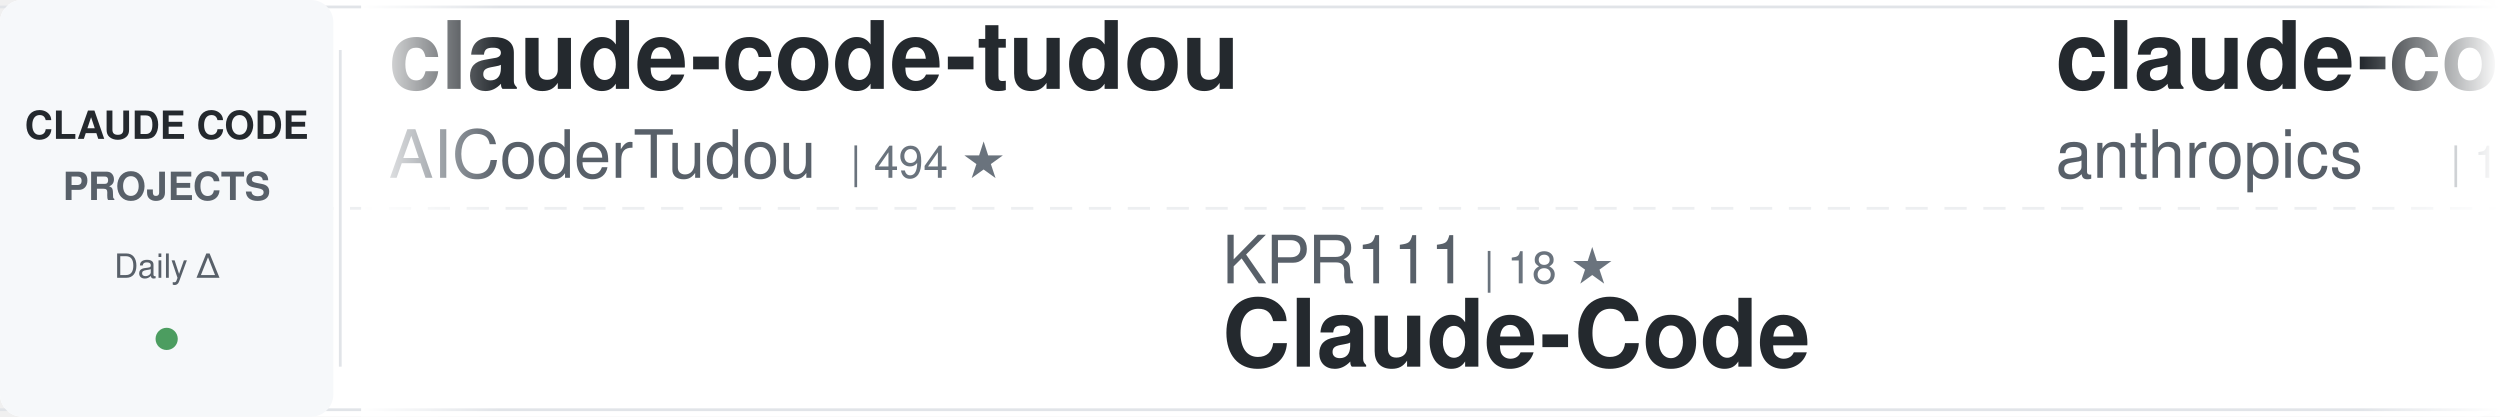
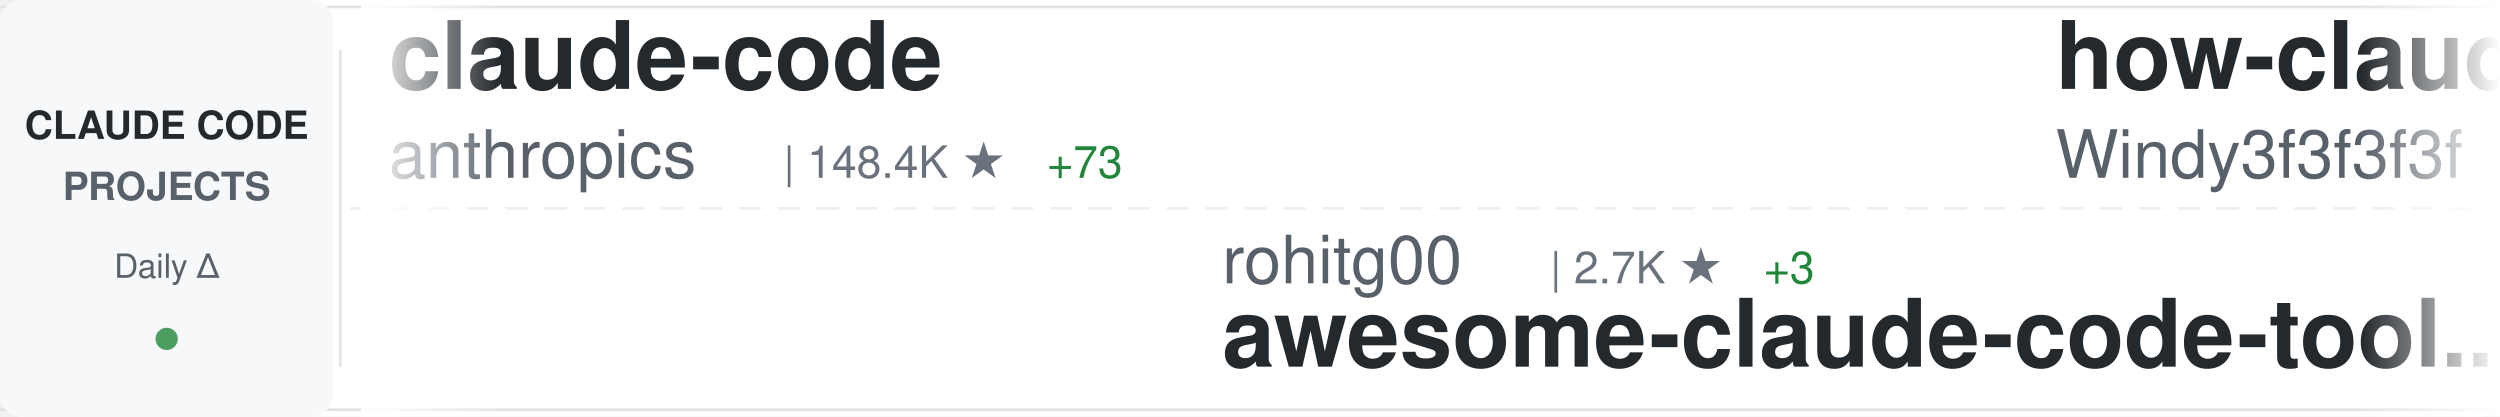
<svg xmlns="http://www.w3.org/2000/svg" width="900" height="150">
  <defs>
    <linearGradient id="awesomeLeftFade" x1="0%" y1="0%" x2="100%" y2="0%">
      <stop offset="0%" style="stop-color:#ffffff;stop-opacity:1" />
      <stop offset="100%" style="stop-color:#ffffff;stop-opacity:0" />
    </linearGradient>
    <linearGradient id="awesomeRightFade" x1="0%" y1="0%" x2="100%" y2="0%">
      <stop offset="0%" style="stop-color:#ffffff;stop-opacity:0" />
      <stop offset="100%" style="stop-color:#ffffff;stop-opacity:1" />
    </linearGradient>
  </defs>
  <rect width="900" height="150" fill="#ffffff" rx="8" />
  <rect x="0" y="2" width="900" height="1" fill="#e1e4e8" />
  <rect x="0" y="147" width="900" height="1" fill="#e1e4e8" />
  <line x1="0" y1="75" x2="900" y2="75" stroke="#e1e4e8" stroke-width="1" stroke-dasharray="8 6" opacity="0.6" />
  <rect x="0" y="0" width="120" height="150" fill="#f6f8fa" rx="8" />
  <text x="60" y="50" font-family="-apple-system, BlinkMacSystemFont, 'Segoe UI', Helvetica, Arial, sans-serif" font-size="14" font-weight="600" fill="#24292e" text-anchor="middle">CLAUDE CODE</text>
  <text x="60" y="72" font-family="-apple-system, BlinkMacSystemFont, 'Segoe UI', Helvetica, Arial, sans-serif" font-size="14" font-weight="600" fill="#586069" text-anchor="middle">PROJECTS</text>
  <text x="60" y="100" font-family="-apple-system, BlinkMacSystemFont, 'Segoe UI', Helvetica, Arial, sans-serif" font-size="12" font-weight="500" fill="#586069" text-anchor="middle">Daily Δ</text>
  <circle cx="60" cy="122" r="4" fill="#22863a" opacity="0.8" />
  <rect x="122" y="18" width="1" height="114" fill="#e1e4e8" />
  <clipPath id="awesomeTickerClip">
    <rect x="130" y="0" width="770" height="150" />
  </clipPath>
  <g clip-path="url(#awesomeTickerClip)">
    <g id="awesomeTickerItems">
      <animateTransform attributeName="transform" attributeType="XML" type="translate" from="0 0" to="-3000 0" dur="54s" repeatCount="indefinite" />
      <g transform="translate(0, 0)">
-         <text x="140" y="32" font-family="-apple-system, BlinkMacSystemFont, 'Segoe UI', Helvetica, Arial, sans-serif" font-size="34" font-weight="600" fill="#24292e">claude-code-tudou</text>
-         <text x="140" y="64" font-family="-apple-system, BlinkMacSystemFont, 'Segoe UI', Helvetica, Arial, sans-serif" font-size="24" font-weight="400" fill="#586069">AICoderTudou</text>
-         <text x="306" y="64" font-family="-apple-system, BlinkMacSystemFont, 'Segoe UI', Helvetica, Arial, sans-serif" font-size="16" font-weight="500" fill="#6a737d">| 494 ★</text>
-       </g>
-       <g transform="translate(300, 0)">
-         <text x="140" y="102" font-family="-apple-system, BlinkMacSystemFont, 'Segoe UI', Helvetica, Arial, sans-serif" font-size="24" font-weight="400" fill="#586069">KPR111</text>
-         <text x="234" y="102" font-family="-apple-system, BlinkMacSystemFont, 'Segoe UI', Helvetica, Arial, sans-serif" font-size="16" font-weight="500" fill="#6a737d">| 18 ★</text>
-         <text x="140" y="132" font-family="-apple-system, BlinkMacSystemFont, 'Segoe UI', Helvetica, Arial, sans-serif" font-size="34" font-weight="600" fill="#24292e">Claude-Code</text>
-       </g>
-       <g transform="translate(600, 0)">
        <text x="140" y="32" font-family="-apple-system, BlinkMacSystemFont, 'Segoe UI', Helvetica, Arial, sans-serif" font-size="34" font-weight="600" fill="#24292e">claude-code</text>
        <text x="140" y="64" font-family="-apple-system, BlinkMacSystemFont, 'Segoe UI', Helvetica, Arial, sans-serif" font-size="24" font-weight="400" fill="#586069">anthropics</text>
        <text x="282" y="64" font-family="-apple-system, BlinkMacSystemFont, 'Segoe UI', Helvetica, Arial, sans-serif" font-size="16" font-weight="500" fill="#6a737d">| 148.4K ★</text>
-         <text x="377" y="64" font-family="-apple-system, BlinkMacSystemFont, 'Segoe UI', Helvetica, Arial, sans-serif" font-size="16" font-weight="500" fill="#22863a"> +31</text>
+         <text x="377" y="64" font-family="-apple-system, BlinkMacSystemFont, 'Segoe UI', Helvetica, Arial, sans-serif" font-size="16" font-weight="500" fill="#22863a"> +73</text>
+       </g>
+       <g transform="translate(300, 0)">
+         <text x="140" y="102" font-family="-apple-system, BlinkMacSystemFont, 'Segoe UI', Helvetica, Arial, sans-serif" font-size="24" font-weight="400" fill="#586069">rohitg00</text>
+         <text x="258" y="102" font-family="-apple-system, BlinkMacSystemFont, 'Segoe UI', Helvetica, Arial, sans-serif" font-size="16" font-weight="500" fill="#6a737d">| 2.7K ★</text>
+         <text x="335" y="102" font-family="-apple-system, BlinkMacSystemFont, 'Segoe UI', Helvetica, Arial, sans-serif" font-size="16" font-weight="500" fill="#22863a"> +3</text>
+         <text x="140" y="132" font-family="-apple-system, BlinkMacSystemFont, 'Segoe UI', Helvetica, Arial, sans-serif" font-size="34" font-weight="600" fill="#24292e">awesome-claude-code-tool...</text>
+       </g>
+       <g transform="translate(600, 0)">
+         <text x="140" y="32" font-family="-apple-system, BlinkMacSystemFont, 'Segoe UI', Helvetica, Arial, sans-serif" font-size="34" font-weight="600" fill="#24292e">how-claude-code-works</text>
+         <text x="140" y="64" font-family="-apple-system, BlinkMacSystemFont, 'Segoe UI', Helvetica, Arial, sans-serif" font-size="24" font-weight="400" fill="#586069">Windy3f3f3f3f</text>
+         <text x="318" y="64" font-family="-apple-system, BlinkMacSystemFont, 'Segoe UI', Helvetica, Arial, sans-serif" font-size="16" font-weight="500" fill="#6a737d">| 3.7K ★</text>
+         <text x="395" y="64" font-family="-apple-system, BlinkMacSystemFont, 'Segoe UI', Helvetica, Arial, sans-serif" font-size="16" font-weight="500" fill="#22863a"> +3</text>
      </g>
      <g transform="translate(900, 0)">
-         <text x="140" y="102" font-family="-apple-system, BlinkMacSystemFont, 'Segoe UI', Helvetica, Arial, sans-serif" font-size="24" font-weight="400" fill="#586069">Windy3f3f3f3f</text>
-         <text x="318" y="102" font-family="-apple-system, BlinkMacSystemFont, 'Segoe UI', Helvetica, Arial, sans-serif" font-size="16" font-weight="500" fill="#6a737d">| 3.7K ★</text>
-         <text x="140" y="132" font-family="-apple-system, BlinkMacSystemFont, 'Segoe UI', Helvetica, Arial, sans-serif" font-size="34" font-weight="600" fill="#24292e">how-claude-code-works</text>
+         <text x="140" y="102" font-family="-apple-system, BlinkMacSystemFont, 'Segoe UI', Helvetica, Arial, sans-serif" font-size="24" font-weight="400" fill="#586069">Pimzino</text>
+         <text x="246" y="102" font-family="-apple-system, BlinkMacSystemFont, 'Segoe UI', Helvetica, Arial, sans-serif" font-size="16" font-weight="500" fill="#6a737d">| 3.9K ★</text>
+         <text x="140" y="132" font-family="-apple-system, BlinkMacSystemFont, 'Segoe UI', Helvetica, Arial, sans-serif" font-size="34" font-weight="600" fill="#24292e">claude-code-spec-workflo...</text>
      </g>
      <g transform="translate(1200, 0)">
-         <text x="140" y="32" font-family="-apple-system, BlinkMacSystemFont, 'Segoe UI', Helvetica, Arial, sans-serif" font-size="34" font-weight="600" fill="#24292e">claude-code-best-practic...</text>
-         <text x="140" y="64" font-family="-apple-system, BlinkMacSystemFont, 'Segoe UI', Helvetica, Arial, sans-serif" font-size="24" font-weight="400" fill="#586069">shanraisshan</text>
-         <text x="306" y="64" font-family="-apple-system, BlinkMacSystemFont, 'Segoe UI', Helvetica, Arial, sans-serif" font-size="16" font-weight="500" fill="#6a737d">| 66.5K ★</text>
-         <text x="392" y="64" font-family="-apple-system, BlinkMacSystemFont, 'Segoe UI', Helvetica, Arial, sans-serif" font-size="16" font-weight="500" fill="#22863a"> +12</text>
+         <text x="140" y="32" font-family="-apple-system, BlinkMacSystemFont, 'Segoe UI', Helvetica, Arial, sans-serif" font-size="34" font-weight="600" fill="#24292e">claude-code</text>
+         <text x="140" y="64" font-family="-apple-system, BlinkMacSystemFont, 'Segoe UI', Helvetica, Arial, sans-serif" font-size="24" font-weight="400" fill="#586069">Tinkeringg-Lab</text>
+         <text x="330" y="64" font-family="-apple-system, BlinkMacSystemFont, 'Segoe UI', Helvetica, Arial, sans-serif" font-size="16" font-weight="500" fill="#6a737d">| 214 ★</text>
      </g>
      <g transform="translate(1500, 0)">
-         <text x="140" y="102" font-family="-apple-system, BlinkMacSystemFont, 'Segoe UI', Helvetica, Arial, sans-serif" font-size="24" font-weight="400" fill="#586069">Chachamaru127</text>
-         <text x="318" y="102" font-family="-apple-system, BlinkMacSystemFont, 'Segoe UI', Helvetica, Arial, sans-serif" font-size="16" font-weight="500" fill="#6a737d">| 3.1K ★</text>
-         <text x="140" y="132" font-family="-apple-system, BlinkMacSystemFont, 'Segoe UI', Helvetica, Arial, sans-serif" font-size="34" font-weight="600" fill="#24292e">claude-code-harness</text>
+         <text x="140" y="102" font-family="-apple-system, BlinkMacSystemFont, 'Segoe UI', Helvetica, Arial, sans-serif" font-size="24" font-weight="400" fill="#586069">https-deeplearning-ai</text>
+         <text x="414" y="102" font-family="-apple-system, BlinkMacSystemFont, 'Segoe UI', Helvetica, Arial, sans-serif" font-size="16" font-weight="500" fill="#6a737d">| 554 ★</text>
+         <text x="140" y="132" font-family="-apple-system, BlinkMacSystemFont, 'Segoe UI', Helvetica, Arial, sans-serif" font-size="34" font-weight="600" fill="#24292e">sc-claude-code-files</text>
      </g>
      <g transform="translate(1800, 0)">
-         <text x="140" y="32" font-family="-apple-system, BlinkMacSystemFont, 'Segoe UI', Helvetica, Arial, sans-serif" font-size="34" font-weight="600" fill="#24292e">claude-code</text>
-         <text x="140" y="64" font-family="-apple-system, BlinkMacSystemFont, 'Segoe UI', Helvetica, Arial, sans-serif" font-size="24" font-weight="400" fill="#586069">lowcortisolprogrammer</text>
-         <text x="414" y="64" font-family="-apple-system, BlinkMacSystemFont, 'Segoe UI', Helvetica, Arial, sans-serif" font-size="16" font-weight="500" fill="#6a737d">| 171 ★</text>
+         <text x="140" y="32" font-family="-apple-system, BlinkMacSystemFont, 'Segoe UI', Helvetica, Arial, sans-serif" font-size="34" font-weight="600" fill="#24292e">Auto-claude-code-researc...</text>
+         <text x="140" y="64" font-family="-apple-system, BlinkMacSystemFont, 'Segoe UI', Helvetica, Arial, sans-serif" font-size="24" font-weight="400" fill="#586069">wanshuiyin</text>
+         <text x="282" y="64" font-family="-apple-system, BlinkMacSystemFont, 'Segoe UI', Helvetica, Arial, sans-serif" font-size="16" font-weight="500" fill="#6a737d">| 16.8K ★</text>
+         <text x="368" y="64" font-family="-apple-system, BlinkMacSystemFont, 'Segoe UI', Helvetica, Arial, sans-serif" font-size="16" font-weight="500" fill="#22863a"> +39</text>
      </g>
      <g transform="translate(2100, 0)">
-         <text x="140" y="102" font-family="-apple-system, BlinkMacSystemFont, 'Segoe UI', Helvetica, Arial, sans-serif" font-size="24" font-weight="400" fill="#586069">T-Lab-CUHKSZ</text>
-         <text x="306" y="102" font-family="-apple-system, BlinkMacSystemFont, 'Segoe UI', Helvetica, Arial, sans-serif" font-size="16" font-weight="500" fill="#6a737d">| 329 ★</text>
-         <text x="140" y="132" font-family="-apple-system, BlinkMacSystemFont, 'Segoe UI', Helvetica, Arial, sans-serif" font-size="34" font-weight="600" fill="#24292e">claude-code</text>
+         <text x="140" y="102" font-family="-apple-system, BlinkMacSystemFont, 'Segoe UI', Helvetica, Arial, sans-serif" font-size="24" font-weight="400" fill="#586069">sugyan</text>
+         <text x="234" y="102" font-family="-apple-system, BlinkMacSystemFont, 'Segoe UI', Helvetica, Arial, sans-serif" font-size="16" font-weight="500" fill="#6a737d">| 1.1K ★</text>
+         <text x="140" y="132" font-family="-apple-system, BlinkMacSystemFont, 'Segoe UI', Helvetica, Arial, sans-serif" font-size="34" font-weight="600" fill="#24292e">claude-code-webui</text>
      </g>
      <g transform="translate(2400, 0)">
-         <text x="140" y="32" font-family="-apple-system, BlinkMacSystemFont, 'Segoe UI', Helvetica, Arial, sans-serif" font-size="34" font-weight="600" fill="#24292e">free-claude-code</text>
-         <text x="140" y="64" font-family="-apple-system, BlinkMacSystemFont, 'Segoe UI', Helvetica, Arial, sans-serif" font-size="24" font-weight="400" fill="#586069">Alishahryar1</text>
-         <text x="306" y="64" font-family="-apple-system, BlinkMacSystemFont, 'Segoe UI', Helvetica, Arial, sans-serif" font-size="16" font-weight="500" fill="#6a737d">| 56.1K ★</text>
-         <text x="392" y="64" font-family="-apple-system, BlinkMacSystemFont, 'Segoe UI', Helvetica, Arial, sans-serif" font-size="16" font-weight="500" fill="#22863a"> +8</text>
+         <text x="140" y="32" font-family="-apple-system, BlinkMacSystemFont, 'Segoe UI', Helvetica, Arial, sans-serif" font-size="34" font-weight="600" fill="#24292e">claude-code</text>
+         <text x="140" y="64" font-family="-apple-system, BlinkMacSystemFont, 'Segoe UI', Helvetica, Arial, sans-serif" font-size="24" font-weight="400" fill="#586069">Onewon</text>
+         <text x="234" y="64" font-family="-apple-system, BlinkMacSystemFont, 'Segoe UI', Helvetica, Arial, sans-serif" font-size="16" font-weight="500" fill="#6a737d">| 182 ★</text>
      </g>
      <g transform="translate(2700, 0)">
-         <text x="140" y="102" font-family="-apple-system, BlinkMacSystemFont, 'Segoe UI', Helvetica, Arial, sans-serif" font-size="24" font-weight="400" fill="#586069">codeaashu</text>
-         <text x="270" y="102" font-family="-apple-system, BlinkMacSystemFont, 'Segoe UI', Helvetica, Arial, sans-serif" font-size="16" font-weight="500" fill="#6a737d">| 3.4K ★</text>
-         <text x="140" y="132" font-family="-apple-system, BlinkMacSystemFont, 'Segoe UI', Helvetica, Arial, sans-serif" font-size="34" font-weight="600" fill="#24292e">claude-code</text>
+         <text x="140" y="102" font-family="-apple-system, BlinkMacSystemFont, 'Segoe UI', Helvetica, Arial, sans-serif" font-size="24" font-weight="400" fill="#586069">Alishahryar1</text>
+         <text x="306" y="102" font-family="-apple-system, BlinkMacSystemFont, 'Segoe UI', Helvetica, Arial, sans-serif" font-size="16" font-weight="500" fill="#6a737d">| 56.1K ★</text>
+         <text x="392" y="102" font-family="-apple-system, BlinkMacSystemFont, 'Segoe UI', Helvetica, Arial, sans-serif" font-size="16" font-weight="500" fill="#22863a"> +40</text>
+         <text x="140" y="132" font-family="-apple-system, BlinkMacSystemFont, 'Segoe UI', Helvetica, Arial, sans-serif" font-size="34" font-weight="600" fill="#24292e">free-claude-code</text>
      </g>
      <g transform="translate(3000, 0)">
-         <text x="140" y="32" font-family="-apple-system, BlinkMacSystemFont, 'Segoe UI', Helvetica, Arial, sans-serif" font-size="34" font-weight="600" fill="#24292e">claude-code-tudou</text>
-         <text x="140" y="64" font-family="-apple-system, BlinkMacSystemFont, 'Segoe UI', Helvetica, Arial, sans-serif" font-size="24" font-weight="400" fill="#586069">AICoderTudou</text>
-         <text x="306" y="64" font-family="-apple-system, BlinkMacSystemFont, 'Segoe UI', Helvetica, Arial, sans-serif" font-size="16" font-weight="500" fill="#6a737d">| 494 ★</text>
-       </g>
-       <g transform="translate(3300, 0)">
-         <text x="140" y="102" font-family="-apple-system, BlinkMacSystemFont, 'Segoe UI', Helvetica, Arial, sans-serif" font-size="24" font-weight="400" fill="#586069">KPR111</text>
-         <text x="234" y="102" font-family="-apple-system, BlinkMacSystemFont, 'Segoe UI', Helvetica, Arial, sans-serif" font-size="16" font-weight="500" fill="#6a737d">| 18 ★</text>
-         <text x="140" y="132" font-family="-apple-system, BlinkMacSystemFont, 'Segoe UI', Helvetica, Arial, sans-serif" font-size="34" font-weight="600" fill="#24292e">Claude-Code</text>
-       </g>
-       <g transform="translate(3600, 0)">
        <text x="140" y="32" font-family="-apple-system, BlinkMacSystemFont, 'Segoe UI', Helvetica, Arial, sans-serif" font-size="34" font-weight="600" fill="#24292e">claude-code</text>
        <text x="140" y="64" font-family="-apple-system, BlinkMacSystemFont, 'Segoe UI', Helvetica, Arial, sans-serif" font-size="24" font-weight="400" fill="#586069">anthropics</text>
        <text x="282" y="64" font-family="-apple-system, BlinkMacSystemFont, 'Segoe UI', Helvetica, Arial, sans-serif" font-size="16" font-weight="500" fill="#6a737d">| 148.4K ★</text>
-         <text x="377" y="64" font-family="-apple-system, BlinkMacSystemFont, 'Segoe UI', Helvetica, Arial, sans-serif" font-size="16" font-weight="500" fill="#22863a"> +31</text>
+         <text x="377" y="64" font-family="-apple-system, BlinkMacSystemFont, 'Segoe UI', Helvetica, Arial, sans-serif" font-size="16" font-weight="500" fill="#22863a"> +73</text>
+       </g>
+       <g transform="translate(3300, 0)">
+         <text x="140" y="102" font-family="-apple-system, BlinkMacSystemFont, 'Segoe UI', Helvetica, Arial, sans-serif" font-size="24" font-weight="400" fill="#586069">rohitg00</text>
+         <text x="258" y="102" font-family="-apple-system, BlinkMacSystemFont, 'Segoe UI', Helvetica, Arial, sans-serif" font-size="16" font-weight="500" fill="#6a737d">| 2.7K ★</text>
+         <text x="335" y="102" font-family="-apple-system, BlinkMacSystemFont, 'Segoe UI', Helvetica, Arial, sans-serif" font-size="16" font-weight="500" fill="#22863a"> +3</text>
+         <text x="140" y="132" font-family="-apple-system, BlinkMacSystemFont, 'Segoe UI', Helvetica, Arial, sans-serif" font-size="34" font-weight="600" fill="#24292e">awesome-claude-code-tool...</text>
+       </g>
+       <g transform="translate(3600, 0)">
+         <text x="140" y="32" font-family="-apple-system, BlinkMacSystemFont, 'Segoe UI', Helvetica, Arial, sans-serif" font-size="34" font-weight="600" fill="#24292e">how-claude-code-works</text>
+         <text x="140" y="64" font-family="-apple-system, BlinkMacSystemFont, 'Segoe UI', Helvetica, Arial, sans-serif" font-size="24" font-weight="400" fill="#586069">Windy3f3f3f3f</text>
+         <text x="318" y="64" font-family="-apple-system, BlinkMacSystemFont, 'Segoe UI', Helvetica, Arial, sans-serif" font-size="16" font-weight="500" fill="#6a737d">| 3.7K ★</text>
+         <text x="395" y="64" font-family="-apple-system, BlinkMacSystemFont, 'Segoe UI', Helvetica, Arial, sans-serif" font-size="16" font-weight="500" fill="#22863a"> +3</text>
      </g>
      <g transform="translate(3900, 0)">
-         <text x="140" y="102" font-family="-apple-system, BlinkMacSystemFont, 'Segoe UI', Helvetica, Arial, sans-serif" font-size="24" font-weight="400" fill="#586069">Windy3f3f3f3f</text>
-         <text x="318" y="102" font-family="-apple-system, BlinkMacSystemFont, 'Segoe UI', Helvetica, Arial, sans-serif" font-size="16" font-weight="500" fill="#6a737d">| 3.7K ★</text>
-         <text x="140" y="132" font-family="-apple-system, BlinkMacSystemFont, 'Segoe UI', Helvetica, Arial, sans-serif" font-size="34" font-weight="600" fill="#24292e">how-claude-code-works</text>
+         <text x="140" y="102" font-family="-apple-system, BlinkMacSystemFont, 'Segoe UI', Helvetica, Arial, sans-serif" font-size="24" font-weight="400" fill="#586069">Pimzino</text>
+         <text x="246" y="102" font-family="-apple-system, BlinkMacSystemFont, 'Segoe UI', Helvetica, Arial, sans-serif" font-size="16" font-weight="500" fill="#6a737d">| 3.9K ★</text>
+         <text x="140" y="132" font-family="-apple-system, BlinkMacSystemFont, 'Segoe UI', Helvetica, Arial, sans-serif" font-size="34" font-weight="600" fill="#24292e">claude-code-spec-workflo...</text>
      </g>
    </g>
  </g>
  <rect x="130" y="0" width="50" height="150" fill="url(#awesomeLeftFade)" />
  <rect x="850" y="0" width="50" height="150" fill="url(#awesomeRightFade)" />
</svg>
